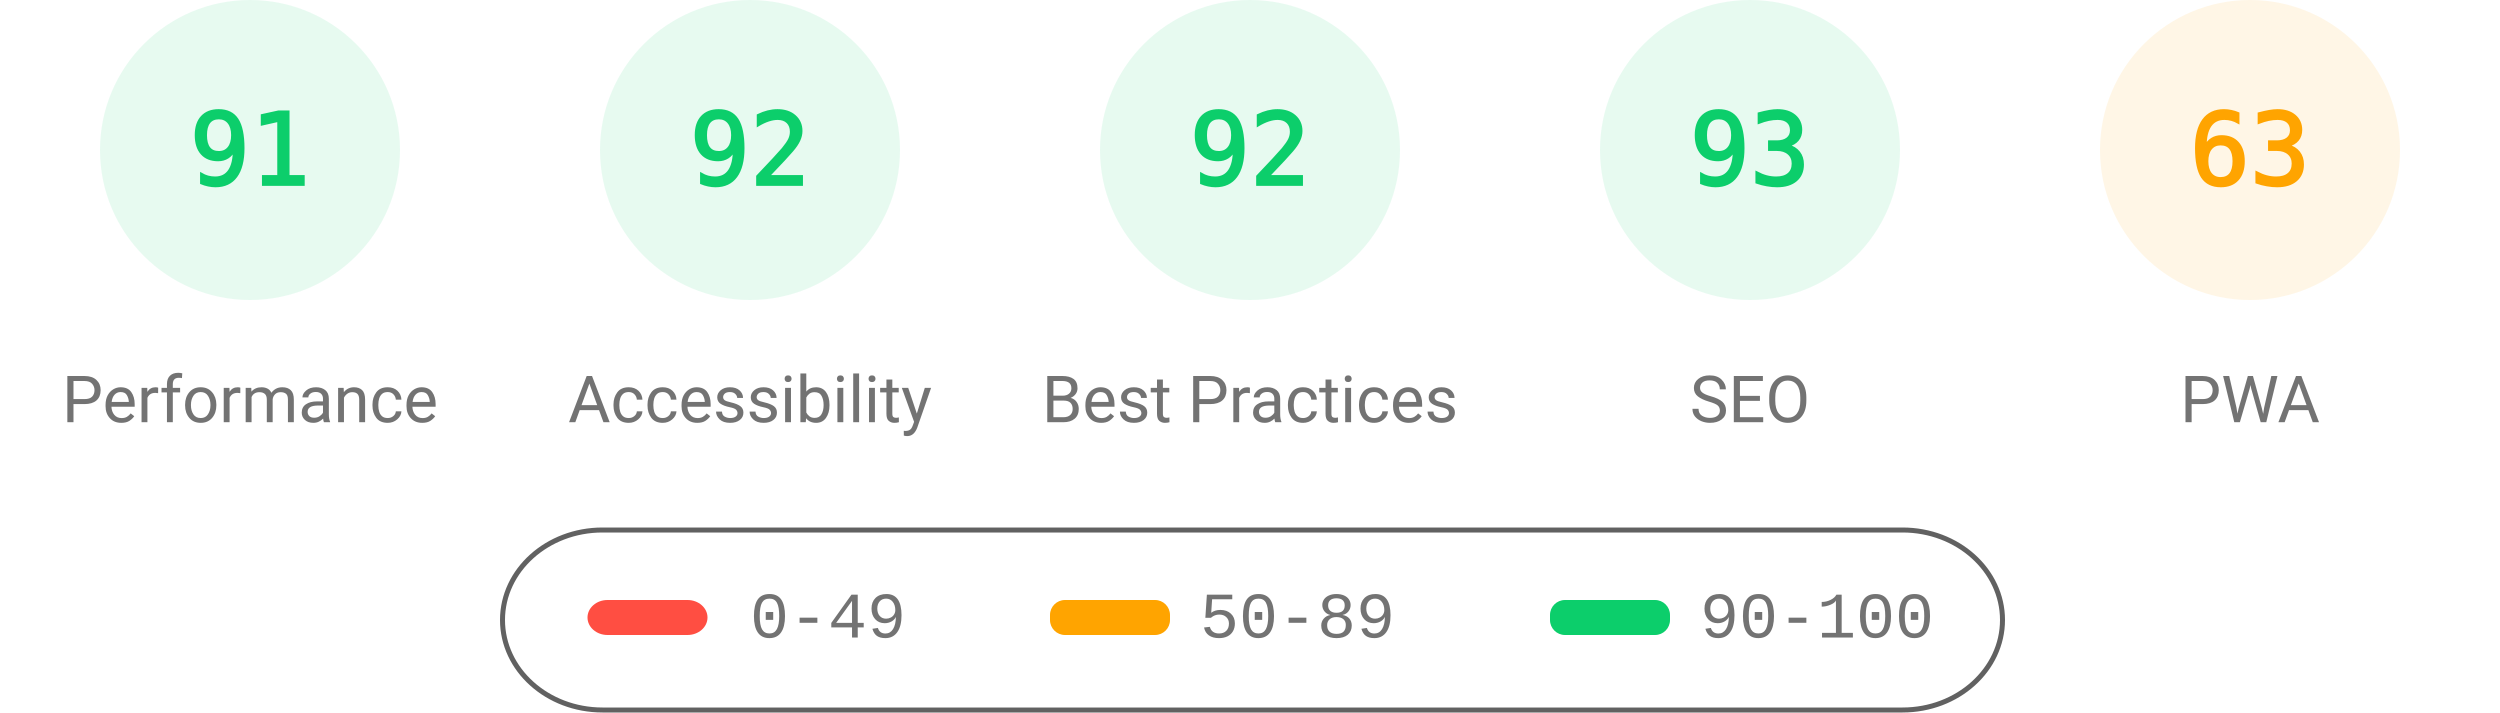
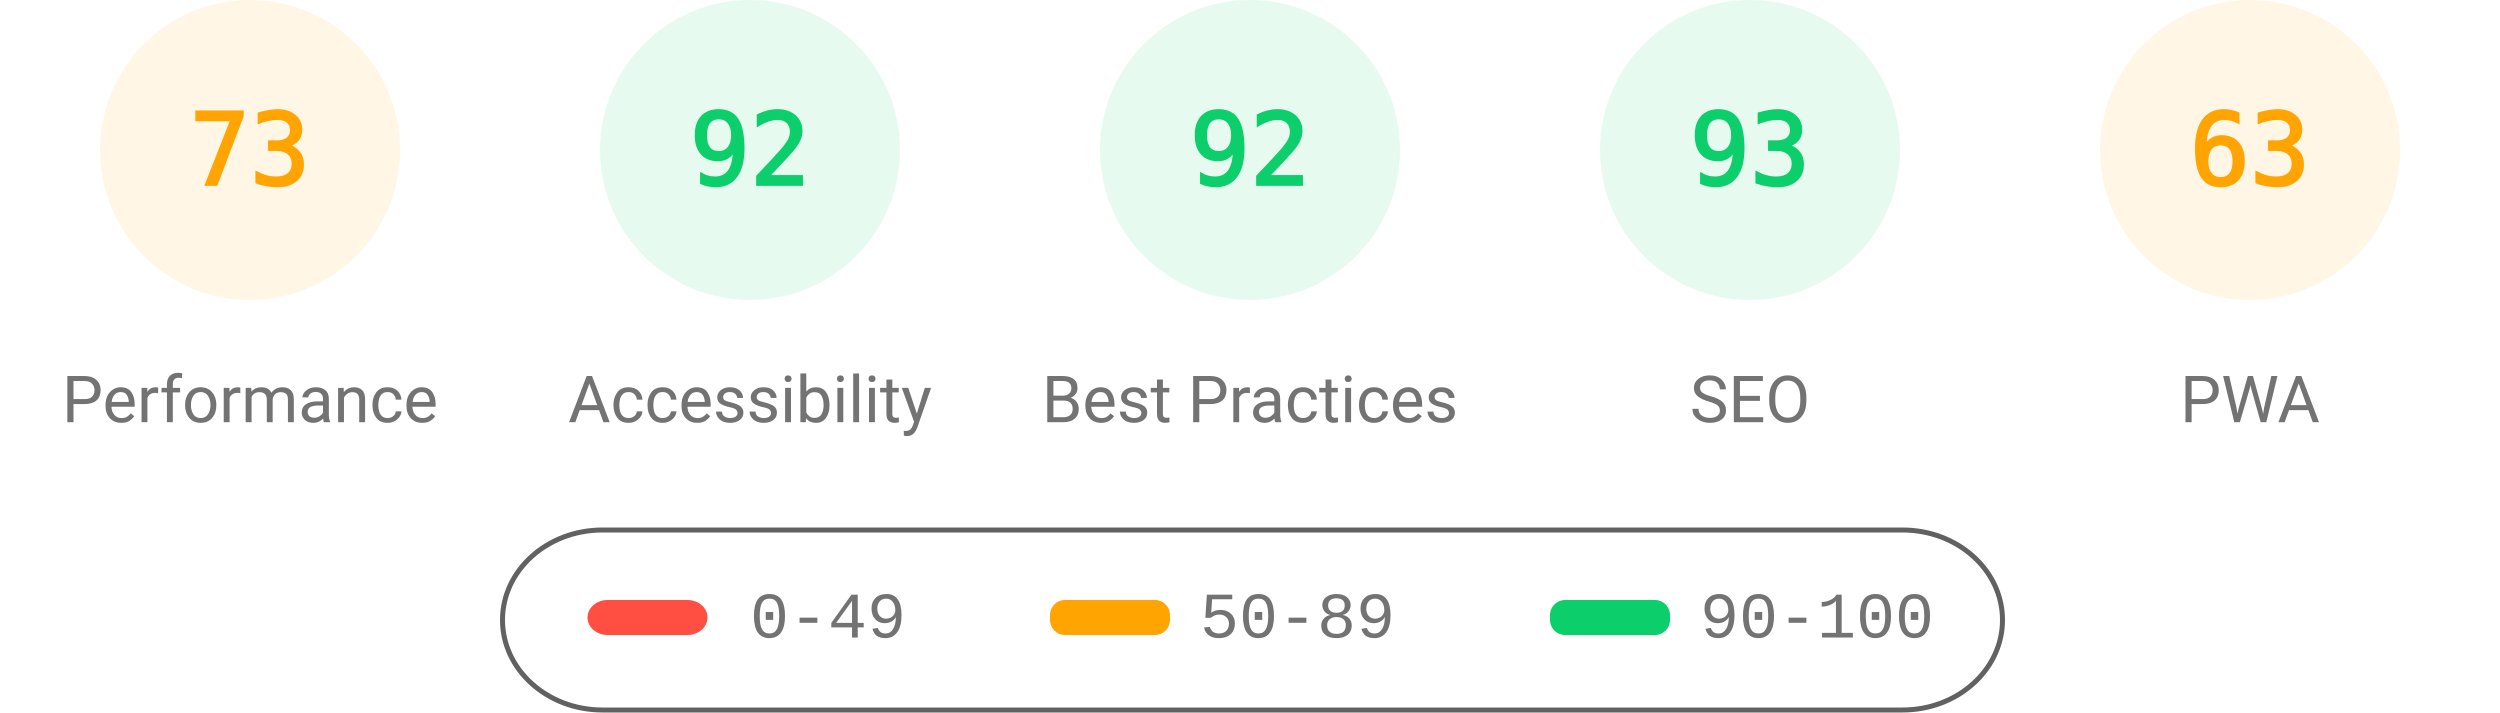
<svg xmlns="http://www.w3.org/2000/svg" fill="none" width="1000" height="285">
  <style>.gauge-base{opacity:.1}.gauge-arc{fill:none;animation-delay:250ms;stroke-linecap:round;transform:rotate(-90deg);transform-origin:100px 60px;animation:load-gauge 1s ease forwards}.guage-text{font-size:40px;font-family:monospace;text-align:center}.guage-red{color:#ff4e42;fill:#ff4e42;stroke:#ff4e42}.guage-orange{color:#ffa400;fill:#ffa400;stroke:#ffa400}.guage-green{color:#0cce6b;fill:#0cce6b;stroke:#0cce6b}.guage-undefined{color:#5c5c5c;fill:#5c5c5c;stroke:#5c5c5c}.guage-title{color:#737373;fill:#737373;stroke:none;font-size:26px;line-height:26px;font-family:Roboto,Halvetica,Arial,sans-serif}@keyframes load-gauge{from{stroke-dasharray:0 352.858}}</style>
-   <svg class="guage-div guage-perf guage-green" viewBox="0 0 200 200" width="200" height="200">
+   <svg class="guage-div guage-perf guage-orange" viewBox="0 0 200 200" width="200" height="200">
    <circle class="gauge-base" r="56" cx="100" cy="60" stroke-width="8" />
-     <circle class="gauge-arc guage-arc-1" r="56" cx="100" cy="60" stroke-width="8" style="stroke-dasharray:320.191,351.858" />
-     <text class="guage-text" x="100" y="60" alignment-baseline="central" dominant-baseline="central" text-anchor="middle">91</text>
+     <circle class="gauge-arc guage-arc-1" r="56" cx="100" cy="60" stroke-width="8" style="stroke-dasharray:256.856,351.858" />
+     <text class="guage-text" x="100" y="60" alignment-baseline="central" dominant-baseline="central" text-anchor="middle">73</text>
    <text class="guage-title" x="100" y="160" alignment-baseline="central" dominant-baseline="central" text-anchor="middle">Performance</text>
  </svg>
  <svg class="guage-div guage-acc guage-green" viewBox="0 0 200 200" width="200" height="200" x="200">
    <circle class="gauge-base" r="56" cx="100" cy="60" stroke-width="8" />
    <circle class="gauge-arc guage-arc-2" r="56" cx="100" cy="60" stroke-width="8" style="stroke-dasharray:323.709,351.858" />
    <text class="guage-text" x="100" y="60" alignment-baseline="central" dominant-baseline="central" text-anchor="middle">92</text>
    <text class="guage-title" x="100" y="160" alignment-baseline="central" dominant-baseline="central" text-anchor="middle">Accessibility</text>
  </svg>
  <svg class="guage-div guage-best guage-green" viewBox="0 0 200 200" width="200" height="200" x="400">
    <circle class="gauge-base" r="56" cx="100" cy="60" stroke-width="8" />
    <circle class="gauge-arc guage-arc-3" r="56" cx="100" cy="60" stroke-width="8" style="stroke-dasharray:323.709,351.858" />
    <text class="guage-text" x="100" y="60" alignment-baseline="central" dominant-baseline="central" text-anchor="middle">92</text>
    <text class="guage-title" x="100" y="160" alignment-baseline="central" dominant-baseline="central" text-anchor="middle">Best Practices</text>
  </svg>
  <svg class="guage-div guage-seo guage-green" viewBox="0 0 200 200" width="200" height="200" x="600">
    <circle class="gauge-base" r="56" cx="100" cy="60" stroke-width="8" />
    <circle class="gauge-arc guage-arc-4" r="56" cx="100" cy="60" stroke-width="8" style="stroke-dasharray:327.228,351.858" />
    <text class="guage-text" x="100" y="60" alignment-baseline="central" dominant-baseline="central" text-anchor="middle">93</text>
    <text class="guage-title" x="100" y="160" alignment-baseline="central" dominant-baseline="central" text-anchor="middle">SEO</text>
  </svg>
  <svg class="guage-div guage-pwa guage-orange" viewBox="0 0 200 200" width="200" height="200" x="800">
    <circle class="gauge-base" r="56" cx="100" cy="60" stroke-width="8" />
    <circle class="gauge-arc guage-arc-4" r="56" cx="100" cy="60" stroke-width="8" style="stroke-dasharray:221.671,351.858" />
    <text class="guage-text" x="100" y="60" alignment-baseline="central" dominant-baseline="central" text-anchor="middle">63</text>
    <text class="guage-title" x="100" y="160" alignment-baseline="central" dominant-baseline="central" text-anchor="middle">PWA</text>
  </svg>
  <svg width="604" height="76" x="200" y="210">
    <path fill="none" id="canvas_background" d="M-1-1h604v80H-1z" />
    <rect fill-opacity="0" stroke="#616161" stroke-width="2" rx="40" id="svg_2" height="72" width="600" y="2" x="1" fill="#000" />
    <rect stroke="#000" rx="8" id="svg_3" height="14" width="48" y="30" x="35" stroke-opacity="null" stroke-width="0" fill="#ff4e42" />
    <rect stroke="#000" rx="6" id="svg_4" height="14" width="48" y="30" x="220" stroke-opacity="null" stroke-width="0" fill="#ffa400" />
    <rect stroke="#000" rx="6" id="svg_5" height="14" width="48" y="30" x="420" stroke-opacity="null" stroke-width="0" fill="#0cce6b" />
    <text xml:space="preserve" text-anchor="start" font-family="'Courier New', Courier, monospace" font-size="26" id="svg_6" y="45" x="100" stroke-opacity="null" stroke-width="0" stroke="#000" fill="#737373">0-49</text>
    <text xml:space="preserve" text-anchor="start" font-family="'Courier New', Courier, monospace" font-size="26" id="svg_7" y="45" x="280" stroke-opacity="null" stroke-width="0" stroke="#000" fill="#737373">50-89</text>
    <text xml:space="preserve" text-anchor="start" font-family="'Courier New', Courier, monospace" font-size="26" id="svg_8" y="45" x="480" stroke-opacity="null" stroke-width="0" stroke="#000" fill="#737373">90-100</text>
  </svg>
</svg>
